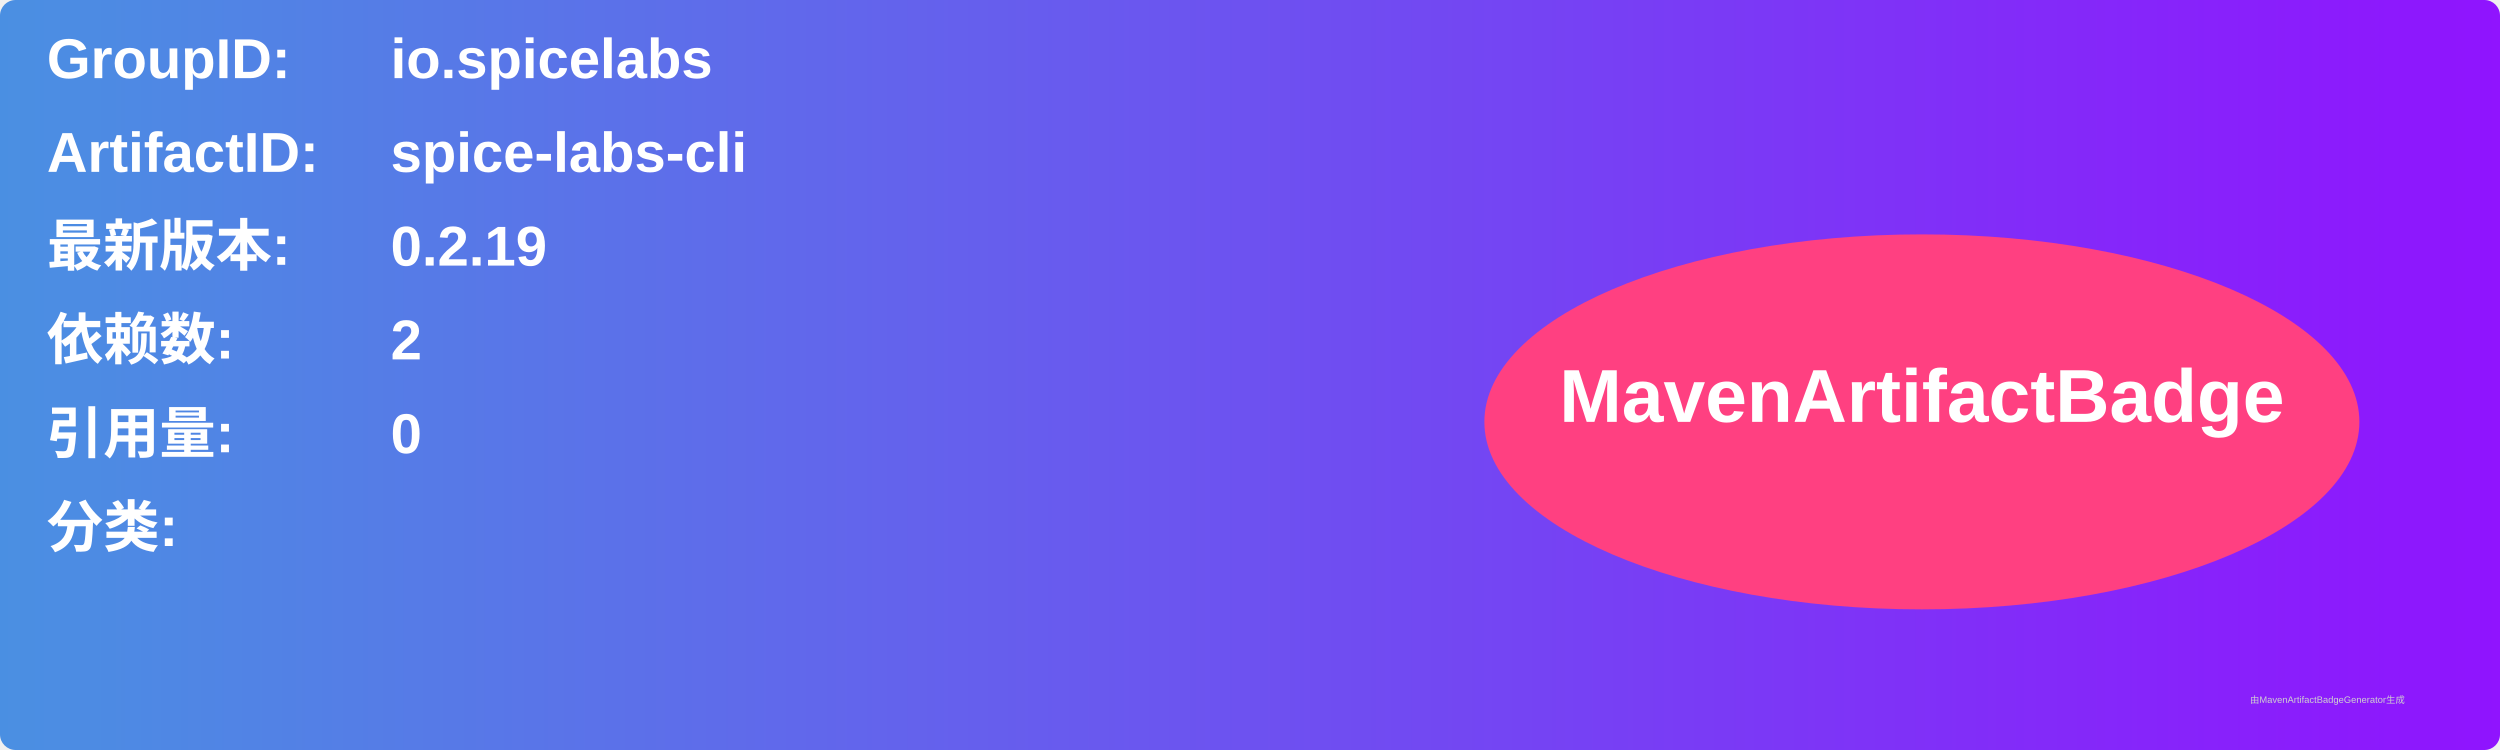
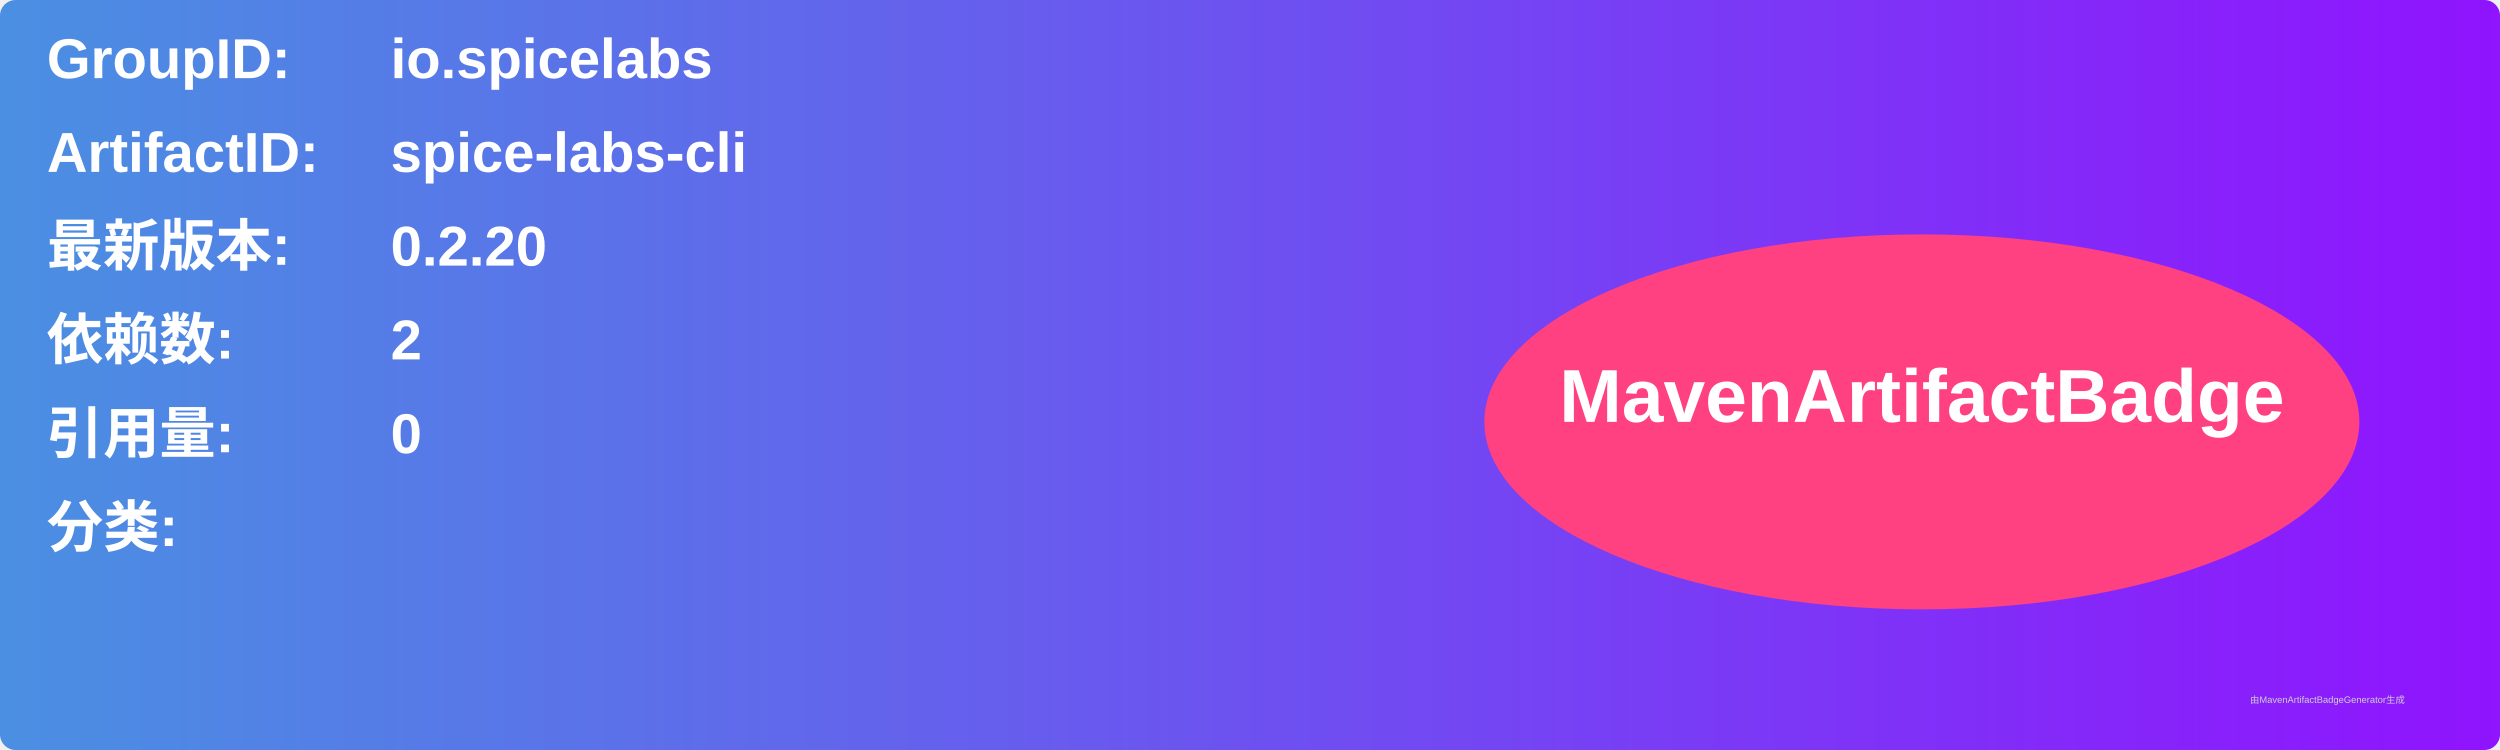
<svg xmlns="http://www.w3.org/2000/svg" width="800" height="240" viewBox="0 0 800 240">
  <linearGradient id="grad" x1="0%" y1="0%" x2="100%" y2="0%">
    <stop offset="0%" stop-color="#4a90e2" />
    <stop offset="100%" stop-color="#9013fe" />
  </linearGradient>
  <rect width="100%" height="100%" rx="5" ry="5" fill="url(#grad)" />
  <g transform="translate(15, 15)">
    <text x="0" y="10" font-family="Arial" font-size="18" fill="white" font-weight="bold" width="260">GroupID:</text>
    <text x="110" y="10" font-family="Arial" font-size="18" fill="white" font-weight="bold" width="460">io.spicelabs</text>
    <text x="0" y="40" font-family="Arial" font-size="18" fill="white" font-weight="bold" width="260">ArtifactID:</text>
    <text x="110" y="40" font-family="Arial" font-size="18" fill="white" font-weight="bold" width="460">spice-labs-cli</text>
    <text x="0" y="70" font-family="Arial" font-size="18" fill="white" font-weight="bold">最新版本:</text>
    <text x="110" y="70" font-family="Arial" font-size="18" fill="white" font-weight="bold">
-       <tspan font-weight="bold">0.2.19</tspan>
+       <tspan font-weight="bold">0.2.20</tspan>
    </text>
    <text x="0" y="100" font-family="Arial" font-size="18" fill="white" font-weight="bold">依赖数: </text>
    <text x="110" y="100" font-family="Arial" font-size="18" fill="white">
      <tspan font-weight="bold">2</tspan>
    </text>
    <text x="0" y="130" font-family="Arial" font-size="18" fill="white" font-weight="bold">引用量: </text>
    <text x="110" y="130" font-family="Arial" font-size="18" fill="white">
      <tspan font-weight="bold">0</tspan>
    </text>
    <text x="0" y="160" font-family="Arial" font-size="18" fill="white" font-weight="bold">分类:</text>
    <text x="10" y="190" font-family="Arial" font-size="10" fill="white">
      <tspan font-weight="bold" />
    </text>
    <ellipse cx="600" cy="120" rx="140" ry="60" fill="#ff4081" />
    <text x="600" y="120" text-anchor="middle" font-family="Arial" font-size="24" fill="white" font-weight="bold">MavenArtifactBadge</text>
  </g>
  <text x="720" y="225" font-family="Arial" font-size="3" fill="#d0d0d0">由MavenArtifactBadgeGenerator生成</text>
</svg>
